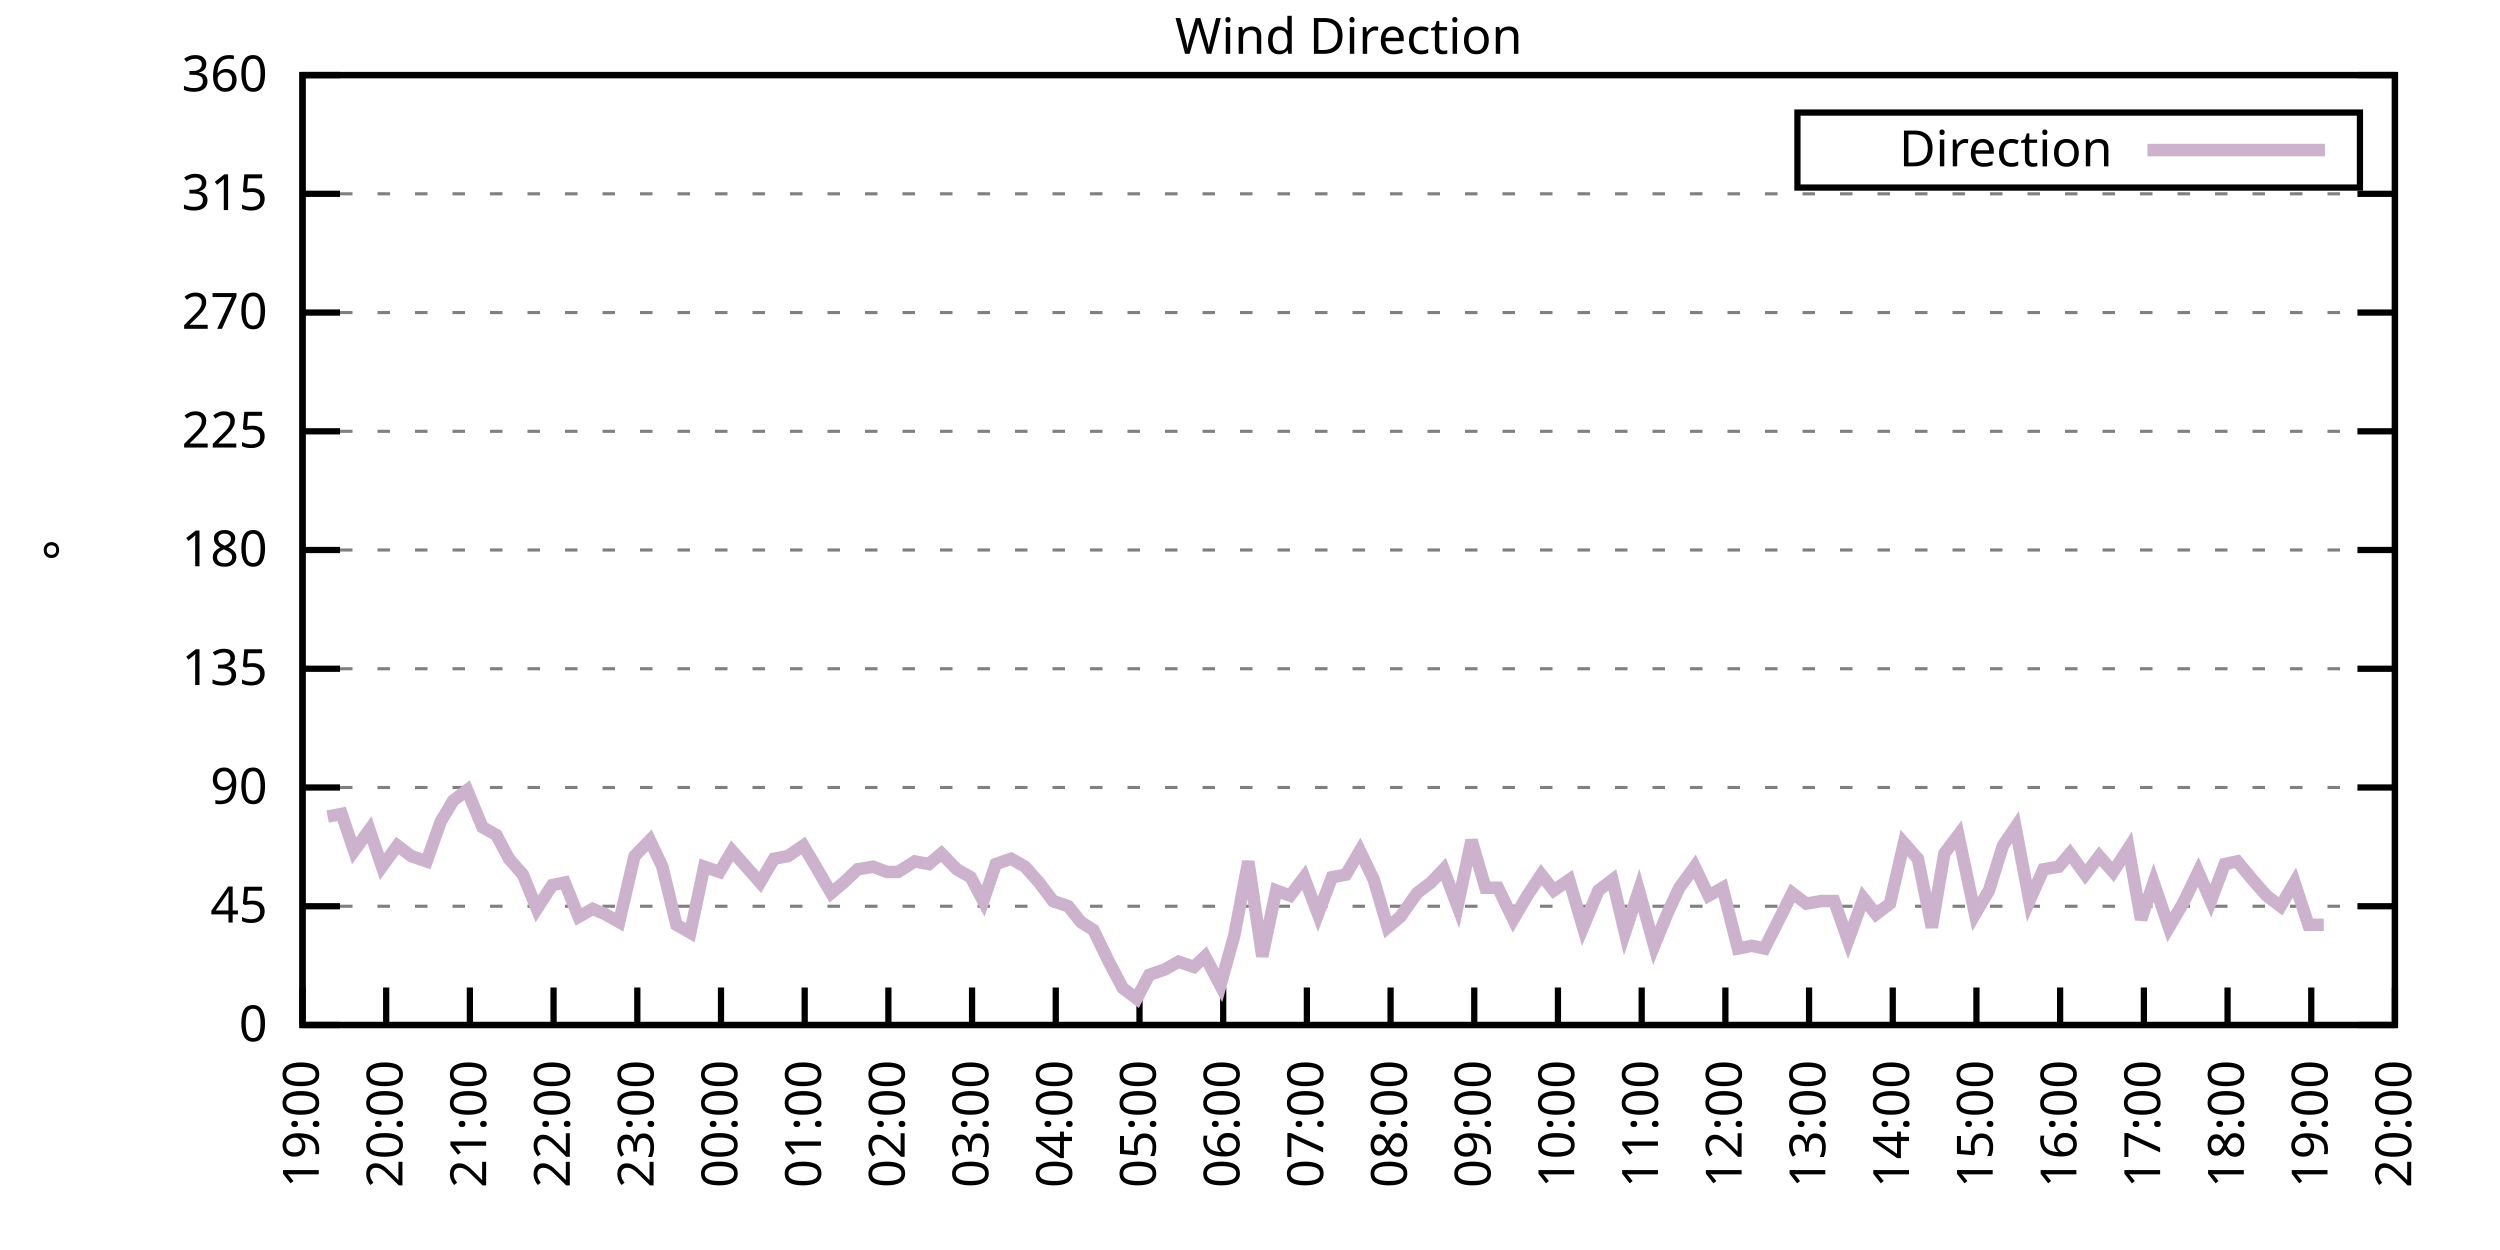
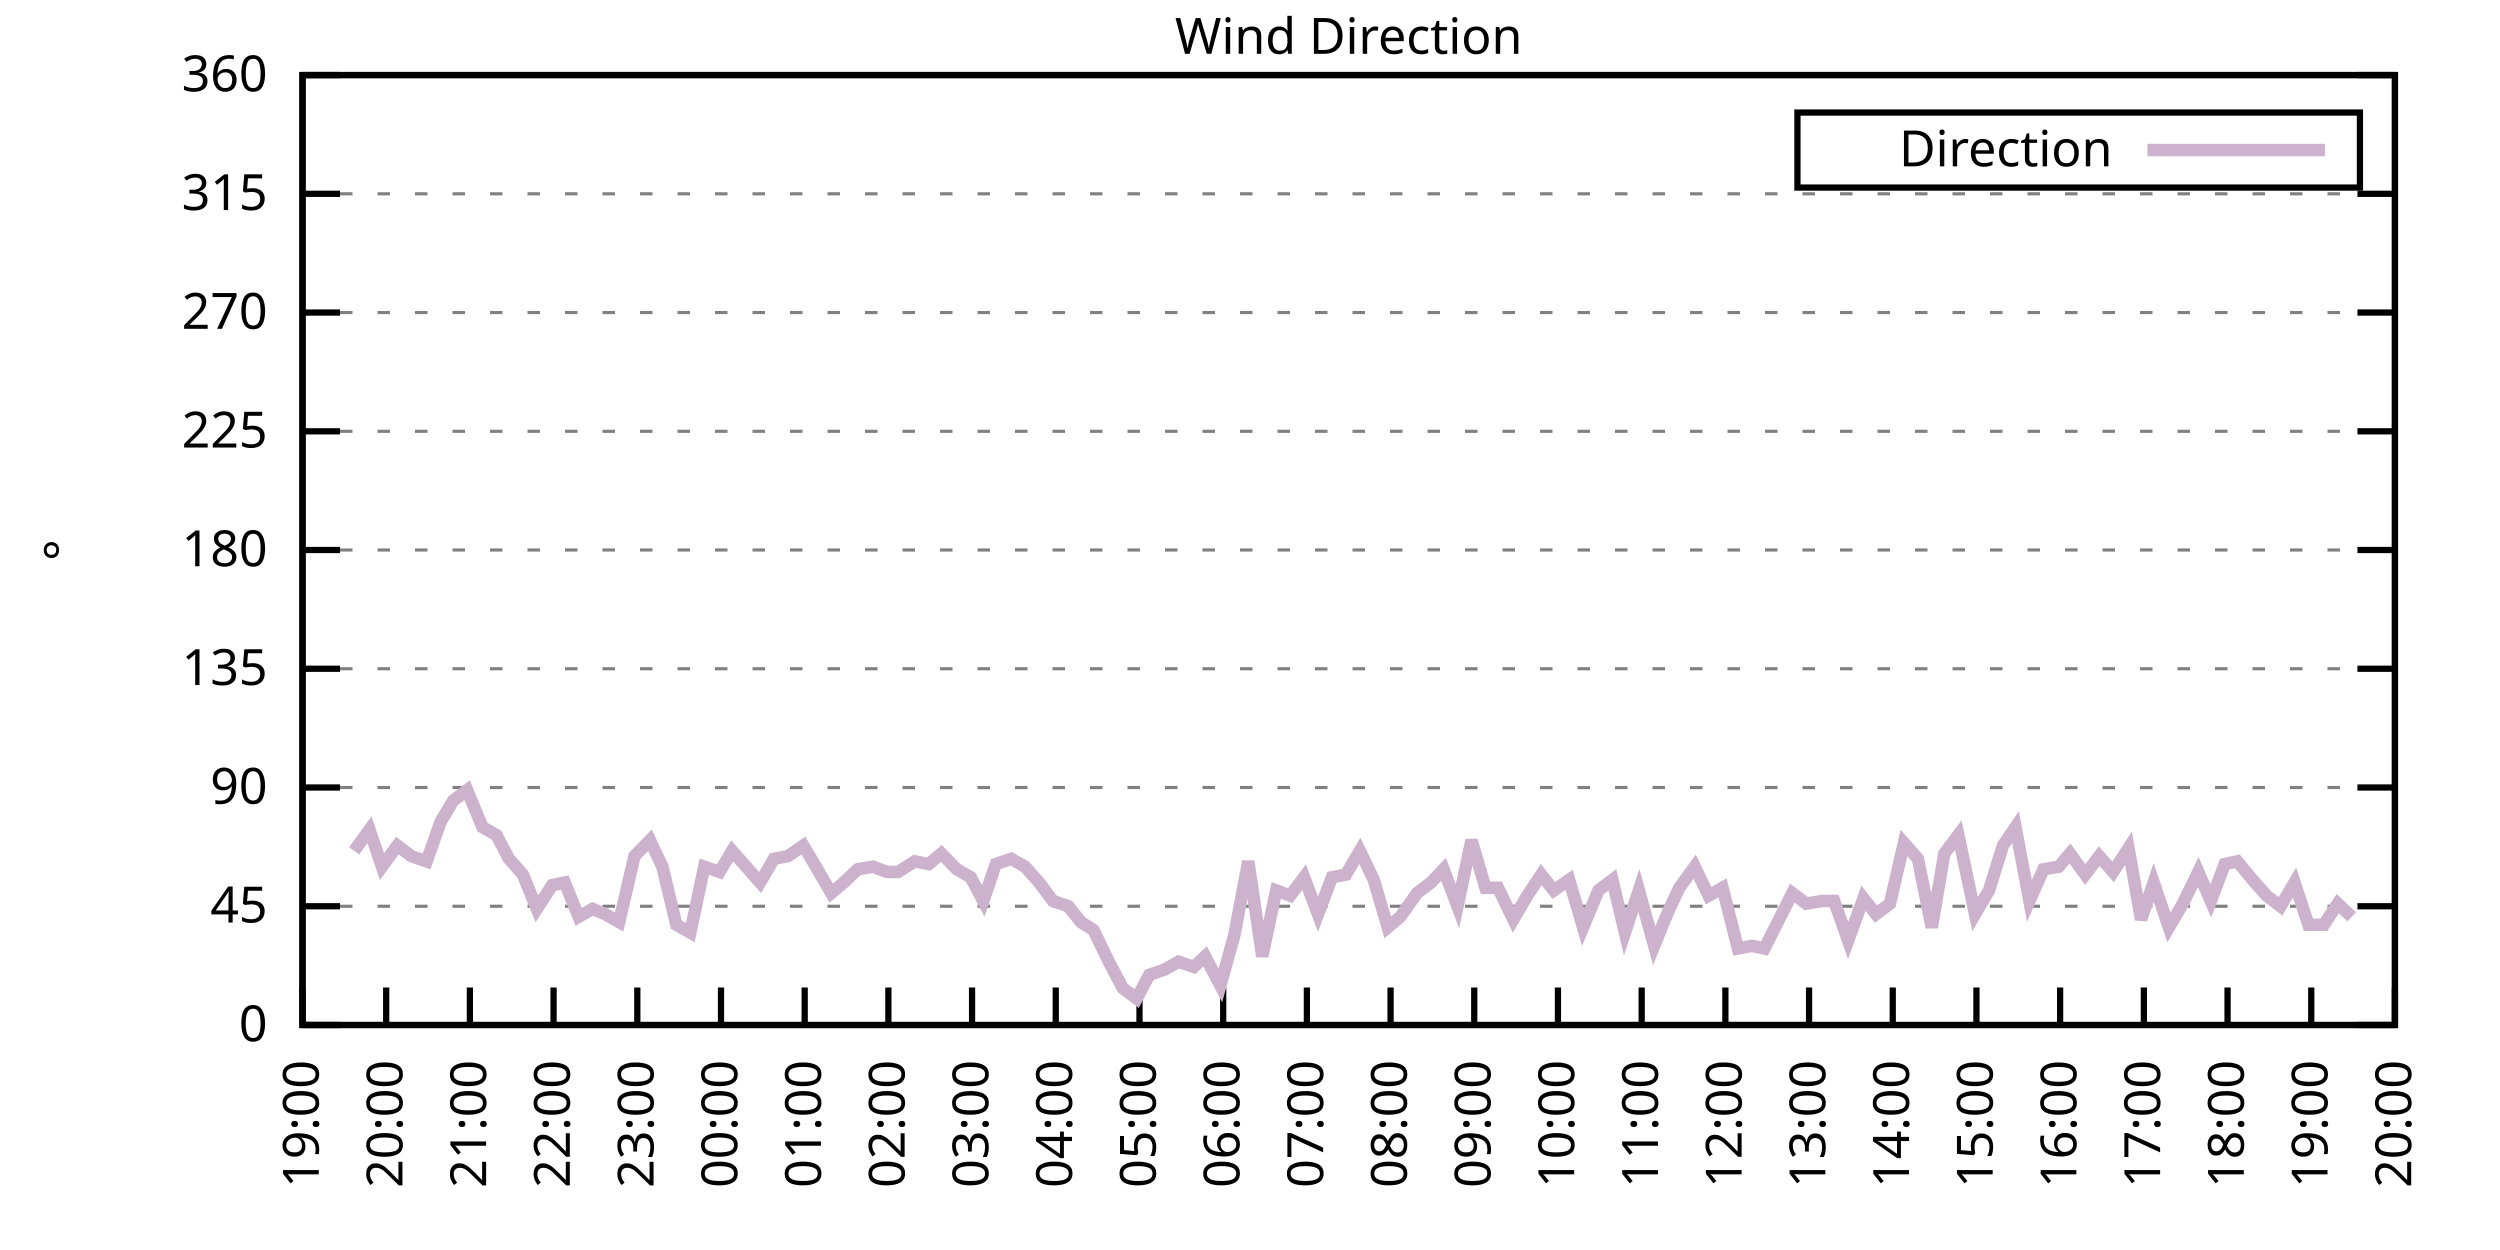
<svg xmlns="http://www.w3.org/2000/svg" xmlns:xlink="http://www.w3.org/1999/xlink" width="400" height="200" viewBox="0 0 400 200">
  <g id="gnuplot_canvas">
    <rect x="0" y="0" width="400" height="200" fill="none" />
    <defs>
      <circle id="gpDot" r="0.5" stroke-width="0.5" stroke="currentColor" />
      <path id="gpPt0" stroke-width="0.333" stroke="currentColor" d="M-1,0 h2 M0,-1 v2" />
      <path id="gpPt1" stroke-width="0.333" stroke="currentColor" d="M-1,-1 L1,1 M1,-1 L-1,1" />
      <path id="gpPt2" stroke-width="0.333" stroke="currentColor" d="M-1,0 L1,0 M0,-1 L0,1 M-1,-1 L1,1 M-1,1 L1,-1" />
      <rect id="gpPt3" stroke-width="0.333" stroke="currentColor" x="-1" y="-1" width="2" height="2" />
      <rect id="gpPt4" stroke-width="0.333" stroke="currentColor" fill="currentColor" x="-1" y="-1" width="2" height="2" />
      <circle id="gpPt5" stroke-width="0.333" stroke="currentColor" cx="0" cy="0" r="1" />
      <use xlink:href="#gpPt5" id="gpPt6" fill="currentColor" stroke="none" />
      <path id="gpPt7" stroke-width="0.333" stroke="currentColor" d="M0,-1.33 L-1.33,0.67 L1.33,0.67 z" />
      <use xlink:href="#gpPt7" id="gpPt8" fill="currentColor" stroke="none" />
      <use xlink:href="#gpPt7" id="gpPt9" stroke="currentColor" transform="rotate(180)" />
      <use xlink:href="#gpPt9" id="gpPt10" fill="currentColor" stroke="none" />
      <use xlink:href="#gpPt3" id="gpPt11" stroke="currentColor" transform="rotate(45)" />
      <use xlink:href="#gpPt11" id="gpPt12" fill="currentColor" stroke="none" />
      <path id="gpPt13" stroke-width="0.333" stroke="currentColor" d="M0,1.330 L1.265,0.411 L0.782,-1.067 L-0.782,-1.076 L-1.265,0.411 z" />
      <use xlink:href="#gpPt13" id="gpPt14" fill="currentColor" stroke="none" />
      <filter id="textbox" filterUnits="objectBoundingBox" x="0" y="0" height="1" width="1">
        <feFlood flood-color="white" flood-opacity="1" result="bgnd" />
        <feComposite in="SourceGraphic" in2="bgnd" operator="atop" />
      </filter>
      <filter id="greybox" filterUnits="objectBoundingBox" x="0" y="0" height="1" width="1">
        <feFlood flood-color="lightgrey" flood-opacity="1" result="grey" />
        <feComposite in="SourceGraphic" in2="grey" operator="atop" />
      </filter>
    </defs>
    <g fill="none" color="white" stroke="currentColor" stroke-width="1.00" stroke-linecap="butt" stroke-linejoin="miter">
</g>
    <g fill="none" color="black" stroke="currentColor" stroke-width="1.00" stroke-linecap="butt" stroke-linejoin="miter">
      <g stroke="none" shape-rendering="crispEdges">
        <polygon fill="rgb(255, 255, 255)" points="48.40,164.00 383.18,164.00 383.18,12.02 48.40,12.02 " />
      </g>
    </g>
    <g fill="none" color="black" stroke="currentColor" stroke-width="1.00" stroke-linecap="butt" stroke-linejoin="miter">
</g>
    <g fill="none" color="black" stroke="black" stroke-width="0.50" stroke-linecap="butt" stroke-linejoin="miter">
</g>
    <g fill="none" color="gray" stroke="currentColor" stroke-width="0.50" stroke-linecap="butt" stroke-linejoin="miter">
      <path stroke="gray" stroke-dasharray="2,4" class="gridline" d="M48.40,164.00 L383.19,164.00  " />
    </g>
    <g fill="none" color="gray" stroke="gray" stroke-width="1.00" stroke-linecap="butt" stroke-linejoin="miter">
</g>
    <g fill="none" color="black" stroke="currentColor" stroke-width="1.00" stroke-linecap="butt" stroke-linejoin="miter">
      <path stroke="black" d="M48.40,164.00 L54.40,164.00 M383.19,164.00 L377.19,164.00  " />
      <g transform="translate(42.80,166.60)" stroke="none" fill="black" font-family="Sans" font-size="8.00" text-anchor="end">
        <text>
          <tspan font-family="Sans"> 0</tspan>
        </text>
      </g>
    </g>
    <g fill="none" color="black" stroke="currentColor" stroke-width="1.00" stroke-linecap="butt" stroke-linejoin="miter">
</g>
    <g fill="none" color="black" stroke="black" stroke-width="0.50" stroke-linecap="butt" stroke-linejoin="miter">
</g>
    <g fill="none" color="gray" stroke="currentColor" stroke-width="0.50" stroke-linecap="butt" stroke-linejoin="miter">
      <path stroke="gray" stroke-dasharray="2,4" class="gridline" d="M48.40,145.00 L383.19,145.00  " />
    </g>
    <g fill="none" color="gray" stroke="gray" stroke-width="1.00" stroke-linecap="butt" stroke-linejoin="miter">
</g>
    <g fill="none" color="black" stroke="currentColor" stroke-width="1.00" stroke-linecap="butt" stroke-linejoin="miter">
      <path stroke="black" d="M48.40,145.00 L54.40,145.00 M383.19,145.00 L377.19,145.00  " />
      <g transform="translate(42.80,147.60)" stroke="none" fill="black" font-family="Sans" font-size="8.00" text-anchor="end">
        <text>
          <tspan font-family="Sans"> 45</tspan>
        </text>
      </g>
    </g>
    <g fill="none" color="black" stroke="currentColor" stroke-width="1.00" stroke-linecap="butt" stroke-linejoin="miter">
</g>
    <g fill="none" color="black" stroke="black" stroke-width="0.50" stroke-linecap="butt" stroke-linejoin="miter">
</g>
    <g fill="none" color="gray" stroke="currentColor" stroke-width="0.50" stroke-linecap="butt" stroke-linejoin="miter">
      <path stroke="gray" stroke-dasharray="2,4" class="gridline" d="M48.40,126.00 L383.19,126.00  " />
    </g>
    <g fill="none" color="gray" stroke="gray" stroke-width="1.00" stroke-linecap="butt" stroke-linejoin="miter">
</g>
    <g fill="none" color="black" stroke="currentColor" stroke-width="1.00" stroke-linecap="butt" stroke-linejoin="miter">
      <path stroke="black" d="M48.40,126.00 L54.40,126.00 M383.19,126.00 L377.19,126.00  " />
      <g transform="translate(42.80,128.60)" stroke="none" fill="black" font-family="Sans" font-size="8.00" text-anchor="end">
        <text>
          <tspan font-family="Sans"> 90</tspan>
        </text>
      </g>
    </g>
    <g fill="none" color="black" stroke="currentColor" stroke-width="1.00" stroke-linecap="butt" stroke-linejoin="miter">
</g>
    <g fill="none" color="black" stroke="black" stroke-width="0.50" stroke-linecap="butt" stroke-linejoin="miter">
</g>
    <g fill="none" color="gray" stroke="currentColor" stroke-width="0.50" stroke-linecap="butt" stroke-linejoin="miter">
      <path stroke="gray" stroke-dasharray="2,4" class="gridline" d="M48.40,107.00 L383.19,107.00  " />
    </g>
    <g fill="none" color="gray" stroke="gray" stroke-width="1.00" stroke-linecap="butt" stroke-linejoin="miter">
</g>
    <g fill="none" color="black" stroke="currentColor" stroke-width="1.00" stroke-linecap="butt" stroke-linejoin="miter">
      <path stroke="black" d="M48.40,107.00 L54.40,107.00 M383.19,107.00 L377.19,107.00  " />
      <g transform="translate(42.80,109.60)" stroke="none" fill="black" font-family="Sans" font-size="8.00" text-anchor="end">
        <text>
          <tspan font-family="Sans"> 135</tspan>
        </text>
      </g>
    </g>
    <g fill="none" color="black" stroke="currentColor" stroke-width="1.00" stroke-linecap="butt" stroke-linejoin="miter">
</g>
    <g fill="none" color="black" stroke="black" stroke-width="0.50" stroke-linecap="butt" stroke-linejoin="miter">
</g>
    <g fill="none" color="gray" stroke="currentColor" stroke-width="0.50" stroke-linecap="butt" stroke-linejoin="miter">
      <path stroke="gray" stroke-dasharray="2,4" class="gridline" d="M48.40,88.00 L383.19,88.00  " />
    </g>
    <g fill="none" color="gray" stroke="gray" stroke-width="1.00" stroke-linecap="butt" stroke-linejoin="miter">
</g>
    <g fill="none" color="black" stroke="currentColor" stroke-width="1.00" stroke-linecap="butt" stroke-linejoin="miter">
      <path stroke="black" d="M48.40,88.00 L54.40,88.00 M383.19,88.00 L377.19,88.00  " />
      <g transform="translate(42.80,90.60)" stroke="none" fill="black" font-family="Sans" font-size="8.00" text-anchor="end">
        <text>
          <tspan font-family="Sans"> 180</tspan>
        </text>
      </g>
    </g>
    <g fill="none" color="black" stroke="currentColor" stroke-width="1.00" stroke-linecap="butt" stroke-linejoin="miter">
</g>
    <g fill="none" color="black" stroke="black" stroke-width="0.50" stroke-linecap="butt" stroke-linejoin="miter">
</g>
    <g fill="none" color="gray" stroke="currentColor" stroke-width="0.50" stroke-linecap="butt" stroke-linejoin="miter">
      <path stroke="gray" stroke-dasharray="2,4" class="gridline" d="M48.40,69.01 L383.19,69.01  " />
    </g>
    <g fill="none" color="gray" stroke="gray" stroke-width="1.00" stroke-linecap="butt" stroke-linejoin="miter">
</g>
    <g fill="none" color="black" stroke="currentColor" stroke-width="1.00" stroke-linecap="butt" stroke-linejoin="miter">
      <path stroke="black" d="M48.40,69.01 L54.40,69.01 M383.19,69.01 L377.19,69.01  " />
      <g transform="translate(42.80,71.61)" stroke="none" fill="black" font-family="Sans" font-size="8.00" text-anchor="end">
        <text>
          <tspan font-family="Sans"> 225</tspan>
        </text>
      </g>
    </g>
    <g fill="none" color="black" stroke="currentColor" stroke-width="1.00" stroke-linecap="butt" stroke-linejoin="miter">
</g>
    <g fill="none" color="black" stroke="black" stroke-width="0.50" stroke-linecap="butt" stroke-linejoin="miter">
</g>
    <g fill="none" color="gray" stroke="currentColor" stroke-width="0.50" stroke-linecap="butt" stroke-linejoin="miter">
      <path stroke="gray" stroke-dasharray="2,4" class="gridline" d="M48.40,50.01 L383.19,50.01  " />
    </g>
    <g fill="none" color="gray" stroke="gray" stroke-width="1.00" stroke-linecap="butt" stroke-linejoin="miter">
</g>
    <g fill="none" color="black" stroke="currentColor" stroke-width="1.00" stroke-linecap="butt" stroke-linejoin="miter">
      <path stroke="black" d="M48.40,50.01 L54.40,50.01 M383.19,50.01 L377.19,50.01  " />
      <g transform="translate(42.80,52.61)" stroke="none" fill="black" font-family="Sans" font-size="8.00" text-anchor="end">
        <text>
          <tspan font-family="Sans"> 270</tspan>
        </text>
      </g>
    </g>
    <g fill="none" color="black" stroke="currentColor" stroke-width="1.00" stroke-linecap="butt" stroke-linejoin="miter">
</g>
    <g fill="none" color="black" stroke="black" stroke-width="0.50" stroke-linecap="butt" stroke-linejoin="miter">
</g>
    <g fill="none" color="gray" stroke="currentColor" stroke-width="0.50" stroke-linecap="butt" stroke-linejoin="miter">
      <path stroke="gray" stroke-dasharray="2,4" class="gridline" d="M48.40,31.01 L383.19,31.01  " />
    </g>
    <g fill="none" color="gray" stroke="gray" stroke-width="1.00" stroke-linecap="butt" stroke-linejoin="miter">
</g>
    <g fill="none" color="black" stroke="currentColor" stroke-width="1.00" stroke-linecap="butt" stroke-linejoin="miter">
      <path stroke="black" d="M48.40,31.01 L54.40,31.01 M383.19,31.01 L377.19,31.01  " />
      <g transform="translate(42.80,33.61)" stroke="none" fill="black" font-family="Sans" font-size="8.00" text-anchor="end">
        <text>
          <tspan font-family="Sans"> 315</tspan>
        </text>
      </g>
    </g>
    <g fill="none" color="black" stroke="currentColor" stroke-width="1.00" stroke-linecap="butt" stroke-linejoin="miter">
</g>
    <g fill="none" color="black" stroke="black" stroke-width="0.50" stroke-linecap="butt" stroke-linejoin="miter">
</g>
    <g fill="none" color="gray" stroke="currentColor" stroke-width="0.50" stroke-linecap="butt" stroke-linejoin="miter">
      <path stroke="gray" stroke-dasharray="2,4" class="gridline" d="M48.40,12.01 L383.19,12.01  " />
    </g>
    <g fill="none" color="gray" stroke="gray" stroke-width="1.00" stroke-linecap="butt" stroke-linejoin="miter">
</g>
    <g fill="none" color="black" stroke="currentColor" stroke-width="1.00" stroke-linecap="butt" stroke-linejoin="miter">
      <path stroke="black" d="M48.40,12.01 L54.40,12.01 M383.19,12.01 L377.19,12.01  " />
      <g transform="translate(42.80,14.61)" stroke="none" fill="black" font-family="Sans" font-size="8.00" text-anchor="end">
        <text>
          <tspan font-family="Sans"> 360</tspan>
        </text>
      </g>
    </g>
    <g fill="none" color="black" stroke="currentColor" stroke-width="1.00" stroke-linecap="butt" stroke-linejoin="miter">
      <path stroke="black" d="M48.40,164.00 L48.40,158.00  " />
      <g transform="translate(51.00,169.60) rotate(270.00)" stroke="none" fill="black" font-family="Sans" font-size="8.00" text-anchor="end">
        <text>
          <tspan font-family="Sans">19:00</tspan>
        </text>
      </g>
    </g>
    <g fill="none" color="black" stroke="currentColor" stroke-width="1.00" stroke-linecap="butt" stroke-linejoin="miter">
      <path stroke="black" d="M61.79,164.00 L61.79,158.00  " />
      <g transform="translate(64.39,169.60) rotate(270.00)" stroke="none" fill="black" font-family="Sans" font-size="8.00" text-anchor="end">
        <text>
          <tspan font-family="Sans">20:00</tspan>
        </text>
      </g>
    </g>
    <g fill="none" color="black" stroke="currentColor" stroke-width="1.00" stroke-linecap="butt" stroke-linejoin="miter">
      <path stroke="black" d="M75.18,164.00 L75.18,158.00  " />
      <g transform="translate(77.78,169.60) rotate(270.00)" stroke="none" fill="black" font-family="Sans" font-size="8.00" text-anchor="end">
        <text>
          <tspan font-family="Sans">21:00</tspan>
        </text>
      </g>
    </g>
    <g fill="none" color="black" stroke="currentColor" stroke-width="1.00" stroke-linecap="butt" stroke-linejoin="miter">
      <path stroke="black" d="M88.57,164.00 L88.57,158.00  " />
      <g transform="translate(91.17,169.60) rotate(270.00)" stroke="none" fill="black" font-family="Sans" font-size="8.00" text-anchor="end">
        <text>
          <tspan font-family="Sans">22:00</tspan>
        </text>
      </g>
    </g>
    <g fill="none" color="black" stroke="currentColor" stroke-width="1.00" stroke-linecap="butt" stroke-linejoin="miter">
      <path stroke="black" d="M101.97,164.00 L101.97,158.00  " />
      <g transform="translate(104.57,169.60) rotate(270.00)" stroke="none" fill="black" font-family="Sans" font-size="8.00" text-anchor="end">
        <text>
          <tspan font-family="Sans">23:00</tspan>
        </text>
      </g>
    </g>
    <g fill="none" color="black" stroke="currentColor" stroke-width="1.00" stroke-linecap="butt" stroke-linejoin="miter">
      <path stroke="black" d="M115.36,164.00 L115.36,158.00  " />
      <g transform="translate(117.96,169.60) rotate(270.00)" stroke="none" fill="black" font-family="Sans" font-size="8.00" text-anchor="end">
        <text>
          <tspan font-family="Sans">00:00</tspan>
        </text>
      </g>
    </g>
    <g fill="none" color="black" stroke="currentColor" stroke-width="1.00" stroke-linecap="butt" stroke-linejoin="miter">
      <path stroke="black" d="M128.75,164.00 L128.75,158.00  " />
      <g transform="translate(131.35,169.60) rotate(270.00)" stroke="none" fill="black" font-family="Sans" font-size="8.00" text-anchor="end">
        <text>
          <tspan font-family="Sans">01:00</tspan>
        </text>
      </g>
    </g>
    <g fill="none" color="black" stroke="currentColor" stroke-width="1.00" stroke-linecap="butt" stroke-linejoin="miter">
      <path stroke="black" d="M142.14,164.00 L142.14,158.00  " />
      <g transform="translate(144.74,169.60) rotate(270.00)" stroke="none" fill="black" font-family="Sans" font-size="8.00" text-anchor="end">
        <text>
          <tspan font-family="Sans">02:00</tspan>
        </text>
      </g>
    </g>
    <g fill="none" color="black" stroke="currentColor" stroke-width="1.00" stroke-linecap="butt" stroke-linejoin="miter">
      <path stroke="black" d="M155.53,164.00 L155.53,158.00  " />
      <g transform="translate(158.13,169.60) rotate(270.00)" stroke="none" fill="black" font-family="Sans" font-size="8.00" text-anchor="end">
        <text>
          <tspan font-family="Sans">03:00</tspan>
        </text>
      </g>
    </g>
    <g fill="none" color="black" stroke="currentColor" stroke-width="1.00" stroke-linecap="butt" stroke-linejoin="miter">
      <path stroke="black" d="M168.92,164.00 L168.92,158.00  " />
      <g transform="translate(171.52,169.60) rotate(270.00)" stroke="none" fill="black" font-family="Sans" font-size="8.00" text-anchor="end">
        <text>
          <tspan font-family="Sans">04:00</tspan>
        </text>
      </g>
    </g>
    <g fill="none" color="black" stroke="currentColor" stroke-width="1.00" stroke-linecap="butt" stroke-linejoin="miter">
      <path stroke="black" d="M182.32,164.00 L182.32,158.00  " />
      <g transform="translate(184.92,169.60) rotate(270.00)" stroke="none" fill="black" font-family="Sans" font-size="8.00" text-anchor="end">
        <text>
          <tspan font-family="Sans">05:00</tspan>
        </text>
      </g>
    </g>
    <g fill="none" color="black" stroke="currentColor" stroke-width="1.00" stroke-linecap="butt" stroke-linejoin="miter">
      <path stroke="black" d="M195.71,164.00 L195.71,158.00  " />
      <g transform="translate(198.31,169.60) rotate(270.00)" stroke="none" fill="black" font-family="Sans" font-size="8.00" text-anchor="end">
        <text>
          <tspan font-family="Sans">06:00</tspan>
        </text>
      </g>
    </g>
    <g fill="none" color="black" stroke="currentColor" stroke-width="1.00" stroke-linecap="butt" stroke-linejoin="miter">
      <path stroke="black" d="M209.10,164.00 L209.10,158.00  " />
      <g transform="translate(211.70,169.60) rotate(270.00)" stroke="none" fill="black" font-family="Sans" font-size="8.00" text-anchor="end">
        <text>
          <tspan font-family="Sans">07:00</tspan>
        </text>
      </g>
    </g>
    <g fill="none" color="black" stroke="currentColor" stroke-width="1.00" stroke-linecap="butt" stroke-linejoin="miter">
      <path stroke="black" d="M222.49,164.00 L222.49,158.00  " />
      <g transform="translate(225.09,169.60) rotate(270.00)" stroke="none" fill="black" font-family="Sans" font-size="8.00" text-anchor="end">
        <text>
          <tspan font-family="Sans">08:00</tspan>
        </text>
      </g>
    </g>
    <g fill="none" color="black" stroke="currentColor" stroke-width="1.00" stroke-linecap="butt" stroke-linejoin="miter">
      <path stroke="black" d="M235.88,164.00 L235.88,158.00  " />
      <g transform="translate(238.48,169.60) rotate(270.00)" stroke="none" fill="black" font-family="Sans" font-size="8.00" text-anchor="end">
        <text>
          <tspan font-family="Sans">09:00</tspan>
        </text>
      </g>
    </g>
    <g fill="none" color="black" stroke="currentColor" stroke-width="1.00" stroke-linecap="butt" stroke-linejoin="miter">
      <path stroke="black" d="M249.27,164.00 L249.27,158.00  " />
      <g transform="translate(251.87,169.60) rotate(270.00)" stroke="none" fill="black" font-family="Sans" font-size="8.00" text-anchor="end">
        <text>
          <tspan font-family="Sans">10:00</tspan>
        </text>
      </g>
    </g>
    <g fill="none" color="black" stroke="currentColor" stroke-width="1.00" stroke-linecap="butt" stroke-linejoin="miter">
      <path stroke="black" d="M262.67,164.00 L262.67,158.00  " />
      <g transform="translate(265.27,169.60) rotate(270.00)" stroke="none" fill="black" font-family="Sans" font-size="8.00" text-anchor="end">
        <text>
          <tspan font-family="Sans">11:00</tspan>
        </text>
      </g>
    </g>
    <g fill="none" color="black" stroke="currentColor" stroke-width="1.00" stroke-linecap="butt" stroke-linejoin="miter">
      <path stroke="black" d="M276.06,164.00 L276.06,158.00  " />
      <g transform="translate(278.66,169.60) rotate(270.00)" stroke="none" fill="black" font-family="Sans" font-size="8.00" text-anchor="end">
        <text>
          <tspan font-family="Sans">12:00</tspan>
        </text>
      </g>
    </g>
    <g fill="none" color="black" stroke="currentColor" stroke-width="1.00" stroke-linecap="butt" stroke-linejoin="miter">
      <path stroke="black" d="M289.45,164.00 L289.45,158.00  " />
      <g transform="translate(292.05,169.60) rotate(270.00)" stroke="none" fill="black" font-family="Sans" font-size="8.00" text-anchor="end">
        <text>
          <tspan font-family="Sans">13:00</tspan>
        </text>
      </g>
    </g>
    <g fill="none" color="black" stroke="currentColor" stroke-width="1.00" stroke-linecap="butt" stroke-linejoin="miter">
      <path stroke="black" d="M302.84,164.00 L302.84,158.00  " />
      <g transform="translate(305.44,169.60) rotate(270.00)" stroke="none" fill="black" font-family="Sans" font-size="8.00" text-anchor="end">
        <text>
          <tspan font-family="Sans">14:00</tspan>
        </text>
      </g>
    </g>
    <g fill="none" color="black" stroke="currentColor" stroke-width="1.00" stroke-linecap="butt" stroke-linejoin="miter">
      <path stroke="black" d="M316.23,164.00 L316.23,158.00  " />
      <g transform="translate(318.83,169.60) rotate(270.00)" stroke="none" fill="black" font-family="Sans" font-size="8.00" text-anchor="end">
        <text>
          <tspan font-family="Sans">15:00</tspan>
        </text>
      </g>
    </g>
    <g fill="none" color="black" stroke="currentColor" stroke-width="1.00" stroke-linecap="butt" stroke-linejoin="miter">
      <path stroke="black" d="M329.62,164.00 L329.62,158.00  " />
      <g transform="translate(332.22,169.60) rotate(270.00)" stroke="none" fill="black" font-family="Sans" font-size="8.00" text-anchor="end">
        <text>
          <tspan font-family="Sans">16:00</tspan>
        </text>
      </g>
    </g>
    <g fill="none" color="black" stroke="currentColor" stroke-width="1.00" stroke-linecap="butt" stroke-linejoin="miter">
      <path stroke="black" d="M343.02,164.00 L343.02,158.00  " />
      <g transform="translate(345.62,169.60) rotate(270.00)" stroke="none" fill="black" font-family="Sans" font-size="8.00" text-anchor="end">
        <text>
          <tspan font-family="Sans">17:00</tspan>
        </text>
      </g>
    </g>
    <g fill="none" color="black" stroke="currentColor" stroke-width="1.00" stroke-linecap="butt" stroke-linejoin="miter">
      <path stroke="black" d="M356.41,164.00 L356.41,158.00  " />
      <g transform="translate(359.01,169.60) rotate(270.00)" stroke="none" fill="black" font-family="Sans" font-size="8.00" text-anchor="end">
        <text>
          <tspan font-family="Sans">18:00</tspan>
        </text>
      </g>
    </g>
    <g fill="none" color="black" stroke="currentColor" stroke-width="1.00" stroke-linecap="butt" stroke-linejoin="miter">
      <path stroke="black" d="M369.80,164.00 L369.80,158.00  " />
      <g transform="translate(372.40,169.60) rotate(270.00)" stroke="none" fill="black" font-family="Sans" font-size="8.00" text-anchor="end">
        <text>
          <tspan font-family="Sans">19:00</tspan>
        </text>
      </g>
    </g>
    <g fill="none" color="black" stroke="currentColor" stroke-width="1.00" stroke-linecap="butt" stroke-linejoin="miter">
      <path stroke="black" d="M383.19,164.00 L383.19,158.00  " />
      <g transform="translate(385.79,169.60) rotate(270.00)" stroke="none" fill="black" font-family="Sans" font-size="8.00" text-anchor="end">
        <text>
          <tspan font-family="Sans">20:00</tspan>
        </text>
      </g>
    </g>
    <g fill="none" color="black" stroke="currentColor" stroke-width="1.00" stroke-linecap="butt" stroke-linejoin="miter">
</g>
    <g fill="none" color="black" stroke="currentColor" stroke-width="1.00" stroke-linecap="butt" stroke-linejoin="miter">
      <path stroke="black" d="M48.40,12.01 L48.40,164.00 L383.19,164.00 L383.19,12.01 L48.40,12.01 Z  " />
    </g>
    <g fill="none" color="black" stroke="currentColor" stroke-width="1.00" stroke-linecap="butt" stroke-linejoin="miter">
</g>
    <g fill="none" color="black" stroke="currentColor" stroke-width="1.00" stroke-linecap="butt" stroke-linejoin="miter">
      <path stroke="black" d="M287.59,30.01 L287.59,18.01 L377.59,18.01 L377.59,30.01 L287.59,30.01 Z  " />
    </g>
    <g id="Wind_direction_plot_1">
      <g fill="none" color="white" stroke="black" stroke-width="2.00" stroke-linecap="butt" stroke-linejoin="miter">
</g>
      <g fill="none" color="black" stroke="currentColor" stroke-width="2.00" stroke-linecap="butt" stroke-linejoin="miter">
        <g transform="translate(337.99,26.61)" stroke="none" fill="black" font-family="Sans" font-size="8.00" text-anchor="end">
          <text>
            <tspan font-family="Sans">Direction</tspan>
          </text>
        </g>
      </g>
      <g fill="none" color="black" stroke="currentColor" stroke-width="2.00" stroke-linecap="butt" stroke-linejoin="miter">
-         <path stroke="rgb(204, 178, 204)" d="M343.59,24.01 L371.99,24.01 M52.42,130.65 L54.65,130.22 L56.66,136.14 L59.11,132.76 L61.12,138.67 L63.58,135.29   L65.81,136.98 L68.26,137.82 L70.50,131.49 L72.50,128.11 L74.74,126.42 L77.19,132.34 L79.42,133.60 L81.43,137.40   L83.66,139.93 L85.90,145.42 L88.35,141.62 L90.36,141.20 L92.59,146.69 L94.82,145.42 L96.83,146.27 L99.06,147.53   L101.52,136.98 L103.98,134.45 L105.98,138.67 L108.22,147.96 L110.45,149.22 L112.68,138.67 L115.13,139.51 L117.14,136.14   L119.38,138.67 L121.61,141.20 L123.84,137.40 L126.07,136.98 L128.53,135.29 L130.54,138.67 L132.99,142.89 L135.00,141.20   L137.23,139.09 L139.69,138.67 L141.92,139.51 L143.70,139.51 L146.38,137.82 L148.61,138.25 L150.62,136.56 L153.08,139.09   L155.31,140.36 L157.32,144.16 L159.33,138.25 L161.78,137.40 L164.01,138.67 L166.25,141.20 L168.48,144.16 L170.93,145.00   L172.94,147.53 L174.95,148.80 L177.41,153.87 L179.64,158.09 L181.87,159.78 L183.88,155.98 L186.33,155.13 L188.57,153.87   L191.02,154.71 L192.81,153.02 L195.26,157.67 L197.49,149.65 L199.73,137.82 L201.96,153.02 L204.19,142.47 L206.42,143.31   L208.65,140.36 L210.88,146.27 L213.12,140.36 L215.35,139.93 L217.58,136.14 L219.81,140.78 L222.04,148.38 L224.05,146.69   L226.73,142.89 L228.96,141.20 L230.97,139.09 L233.20,145.00 L235.44,134.45 L237.67,142.05 L239.68,142.05 L242.13,147.11   L244.36,143.31 L246.60,139.93 L248.60,142.47 L251.06,140.78 L253.29,148.38 L255.75,142.47 L257.98,140.78 L259.99,149.22   L262.22,142.47 L264.67,151.33 L266.91,145.85 L268.69,142.05 L271.15,138.67 L273.38,143.31 L275.61,142.05 L278.07,151.76   L280.30,151.33 L282.31,151.76 L286.77,142.89 L289.00,144.58 L291.46,144.16 L293.47,144.16 L295.70,150.49 L298.15,143.73   L300.16,146.27 L302.39,144.58 L304.63,134.87 L306.86,137.40 L309.09,148.38 L311.10,136.56 L313.33,133.60 L316.01,146.27   L318.24,142.47 L320.47,135.29 L322.48,132.34 L324.71,144.16 L326.95,139.09 L329.40,138.67 L331.19,136.56 L333.64,139.93   L335.87,136.98 L338.10,139.51 L340.56,135.71 L342.57,147.11 L344.58,141.20 L347.03,148.38 L349.26,144.58 L351.72,139.51   L353.73,144.16 L355.96,138.25 L357.97,137.82 L360.42,140.78 L362.66,143.31 L364.89,145.00 L367.12,141.20 L369.35,147.96   L371.81,147.96  " />
+         <path stroke="rgb(204, 178, 204)" d="M343.59,24.01 L371.99,24.01 M56.66,136.14 L59.11,132.76 L61.12,138.67 L63.58,135.29 L65.81,136.98 L68.26,137.82   L70.50,131.49 L72.50,128.11 L74.74,126.42 L77.19,132.34 L79.42,133.60 L81.43,137.40 L83.66,139.93 L85.90,145.42   L88.35,141.62 L90.36,141.20 L92.59,146.69 L94.82,145.42 L96.83,146.27 L99.06,147.53 L101.52,136.98 L103.98,134.45   L105.98,138.67 L108.22,147.96 L110.45,149.22 L112.68,138.67 L115.13,139.51 L117.14,136.14 L119.38,138.67 L121.61,141.20   L123.84,137.40 L126.07,136.98 L128.53,135.29 L130.54,138.67 L132.99,142.89 L135.00,141.20 L137.23,139.09 L139.69,138.67   L141.92,139.51 L143.70,139.51 L146.38,137.82 L148.61,138.25 L150.62,136.56 L153.08,139.09 L155.31,140.36 L157.32,144.16   L159.33,138.25 L161.78,137.40 L164.01,138.67 L166.25,141.20 L168.48,144.16 L170.93,145.00 L172.94,147.53 L174.95,148.80   L177.41,153.87 L179.64,158.09 L181.87,159.78 L183.88,155.98 L186.33,155.13 L188.57,153.87 L191.02,154.71 L192.81,153.02   L195.26,157.67 L197.49,149.65 L199.73,137.82 L201.96,153.02 L204.19,142.47 L206.42,143.31 L208.65,140.36 L210.88,146.27   L213.12,140.36 L215.35,139.93 L217.58,136.14 L219.81,140.78 L222.04,148.38 L224.05,146.69 L226.73,142.89 L228.96,141.20   L230.97,139.09 L233.20,145.00 L235.44,134.45 L237.67,142.05 L239.68,142.05 L242.13,147.11 L244.36,143.31 L246.60,139.93   L248.60,142.47 L251.06,140.78 L253.29,148.38 L255.75,142.47 L257.98,140.78 L259.99,149.22 L262.22,142.47 L264.67,151.33   L266.91,145.85 L268.69,142.05 L271.15,138.67 L273.38,143.31 L275.61,142.05 L278.07,151.76 L280.30,151.33 L282.31,151.76   L286.77,142.89 L289.00,144.58 L291.46,144.16 L293.47,144.16 L295.70,150.49 L298.15,143.73 L300.16,146.27 L302.39,144.58   L304.63,134.87 L306.86,137.40 L309.09,148.38 L311.10,136.56 L313.33,133.60 L316.01,146.27 L318.24,142.47 L320.47,135.29   L322.48,132.34 L324.71,144.16 L326.95,139.09 L329.40,138.67 L331.19,136.56 L333.64,139.93 L335.87,136.98 L338.10,139.51   L340.56,135.71 L342.57,147.11 L344.58,141.20 L347.03,148.38 L349.26,144.58 L351.72,139.51 L353.73,144.16 L355.96,138.25   L357.97,137.82 L360.42,140.78 L362.66,143.31 L364.89,145.00 L367.12,141.20 L369.35,147.96 L371.81,147.96 L374.04,144.58   L376.27,146.69  " />
      </g>
    </g>
    <g fill="none" color="black" stroke="currentColor" stroke-width="2.00" stroke-linecap="butt" stroke-linejoin="miter">
</g>
    <g fill="none" color="black" stroke="black" stroke-width="1.00" stroke-linecap="butt" stroke-linejoin="miter">
</g>
    <g fill="none" color="black" stroke="currentColor" stroke-width="1.00" stroke-linecap="butt" stroke-linejoin="miter">
      <path stroke="black" d="M48.40,12.01 L48.40,164.00 L383.19,164.00 L383.19,12.01 L48.40,12.01 Z  " />
      <g transform="translate(12.80,88.01) rotate(270.00)" stroke="none" fill="black" font-family="Sans" font-size="8.00" text-anchor="middle">
        <text>
          <tspan font-family="Sans">°</tspan>
        </text>
      </g>
    </g>
    <g fill="none" color="black" stroke="currentColor" stroke-width="1.00" stroke-linecap="butt" stroke-linejoin="miter">
</g>
    <g fill="none" color="black" stroke="currentColor" stroke-width="1.00" stroke-linecap="butt" stroke-linejoin="miter">
      <g transform="translate(215.79,8.61)" stroke="none" fill="black" font-family="Sans" font-size="8.00" text-anchor="middle">
        <text>
          <tspan font-family="Sans">Wind Direction</tspan>
        </text>
      </g>
    </g>
    <g fill="none" color="black" stroke="currentColor" stroke-width="1.00" stroke-linecap="butt" stroke-linejoin="miter">
</g>
  </g>
</svg>
